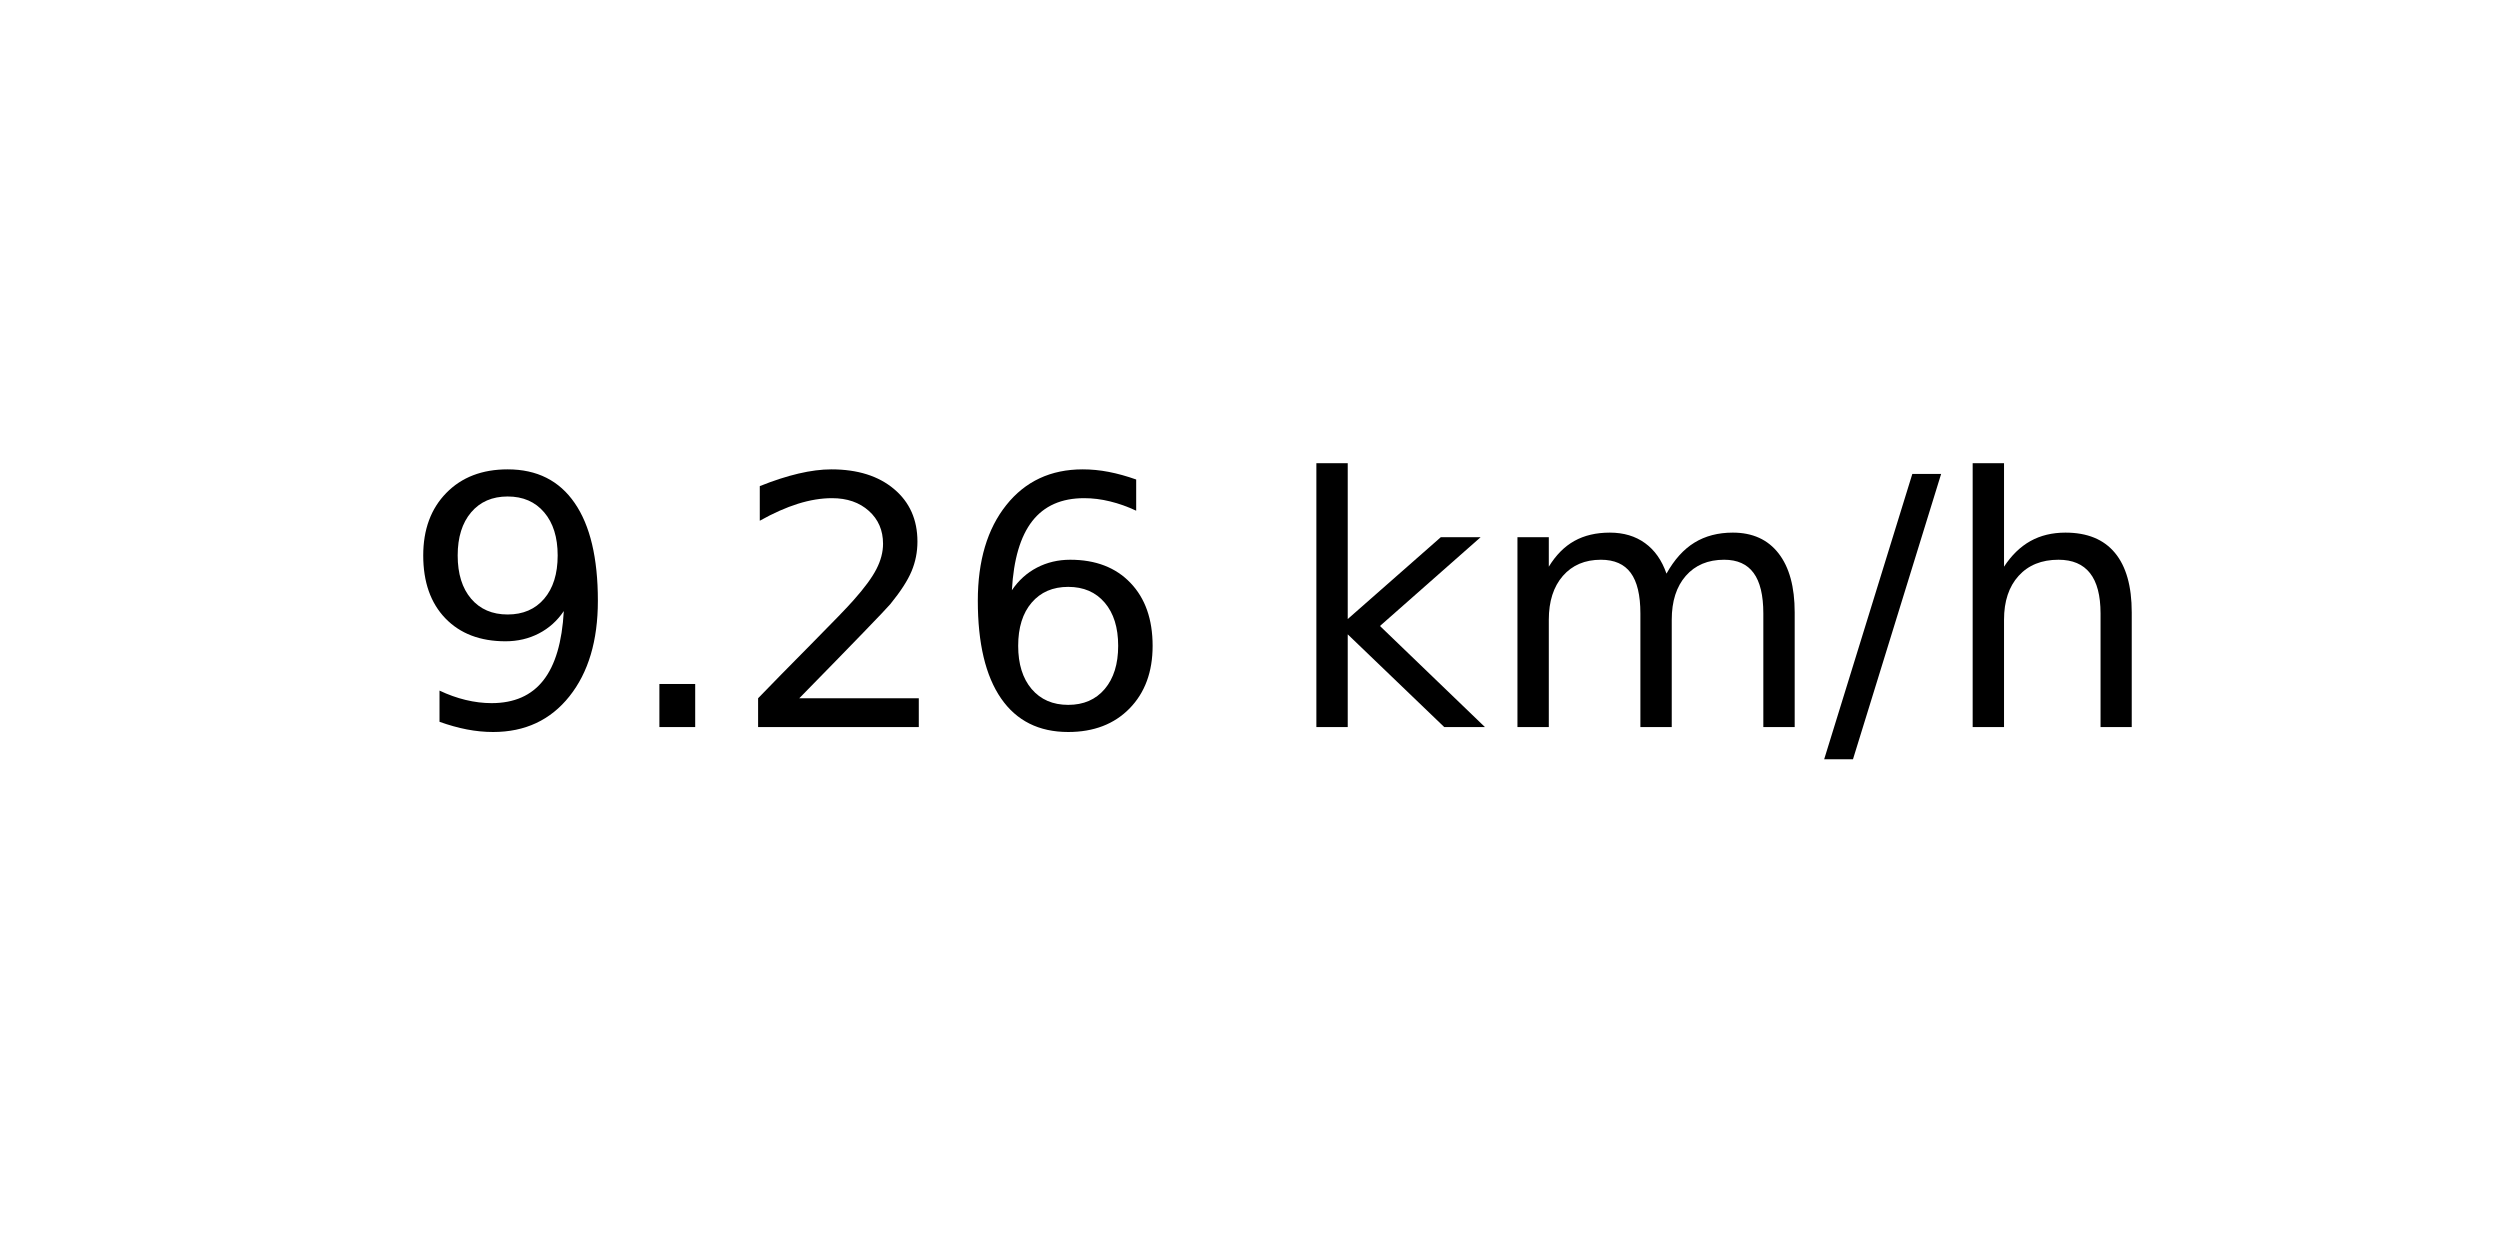
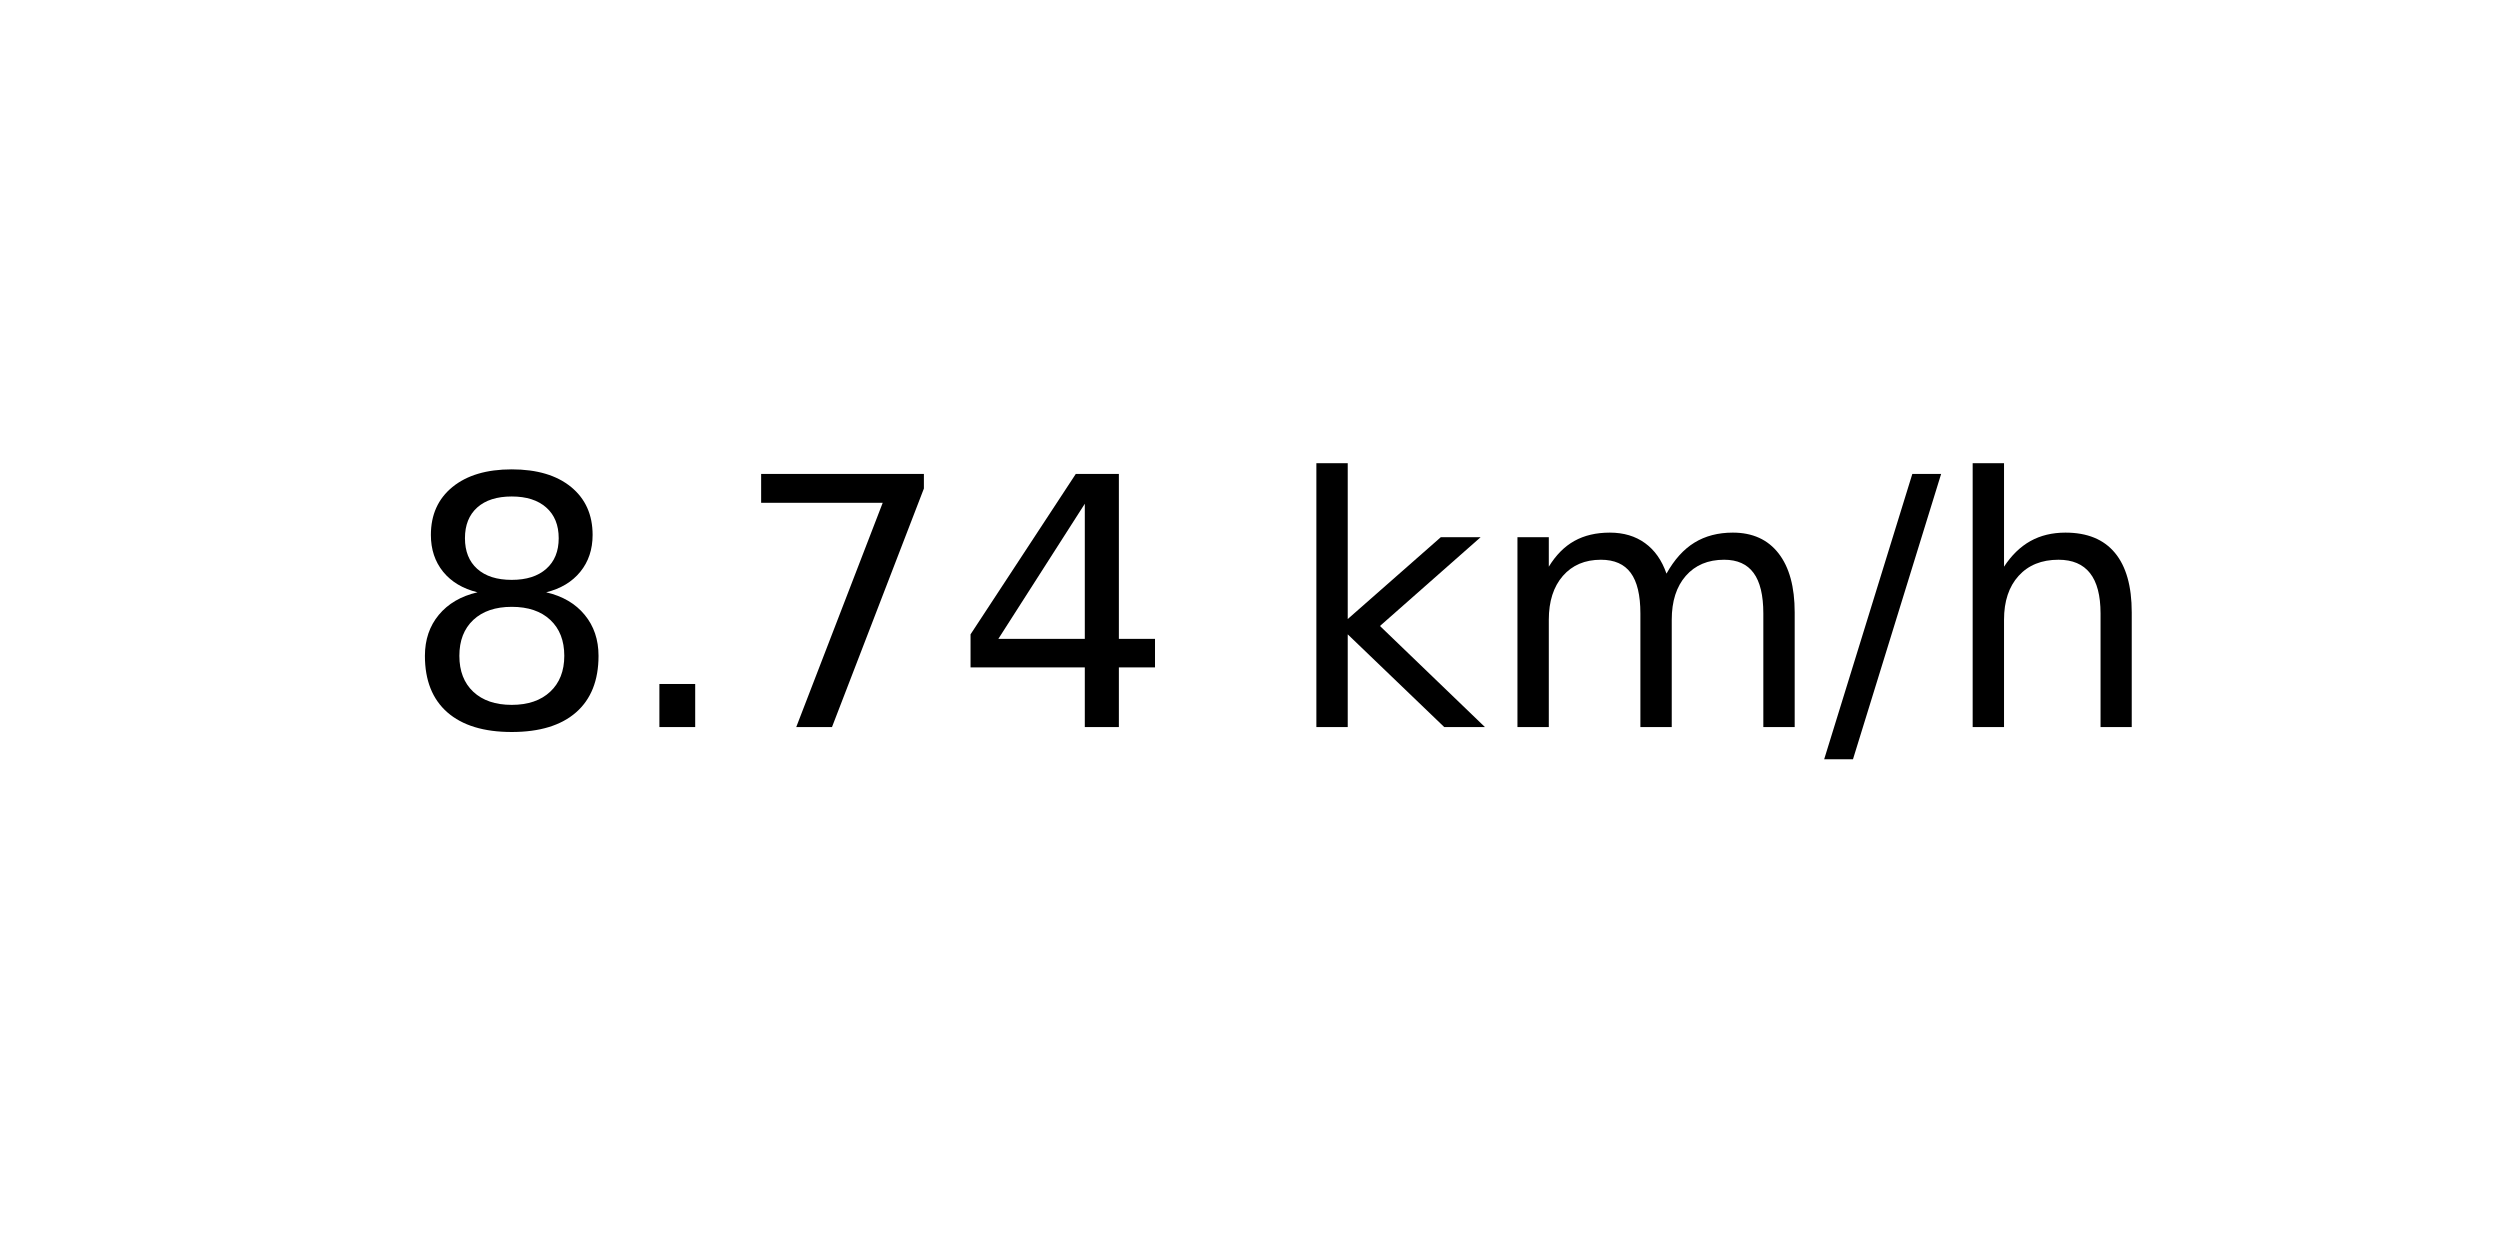
<svg xmlns="http://www.w3.org/2000/svg" xmlns:xlink="http://www.w3.org/1999/xlink" width="72pt" height="36pt" viewBox="0 0 72 36" version="1.1">
  <defs>
    <style type="text/css">*{stroke-linejoin: round; stroke-linecap: butt}</style>
  </defs>
  <g id="figure_1">
    <g id="axes_1">
      <g id="text_1">
        <g transform="translate(11.55937 20.93937) scale(0.1 -0.1)">
          <defs>
-             <path id="DejaVuSans-39" d="M 703 97  L 703 672  Q 941 559 1184 500  Q 1428 441 1663 441  Q 2288 441 2617 861  Q 2947 1281 2994 2138  Q 2813 1869 2534 1725  Q 2256 1581 1919 1581  Q 1219 1581 811 2004  Q 403 2428 403 3163  Q 403 3881 828 4315  Q 1253 4750 1959 4750  Q 2769 4750 3195 4129  Q 3622 3509 3622 2328  Q 3622 1225 3098 567  Q 2575 -91 1691 -91  Q 1453 -91 1209 -44  Q 966 3 703 97  z M 1959 2075  Q 2384 2075 2632 2365  Q 2881 2656 2881 3163  Q 2881 3666 2632 3958  Q 2384 4250 1959 4250  Q 1534 4250 1286 3958  Q 1038 3666 1038 3163  Q 1038 2656 1286 2365  Q 1534 2075 1959 2075  z " transform="scale(0.015625)" />
+             <path id="DejaVuSans-38" d="M 2034 2216  Q 1584 2216 1326 1975  Q 1069 1734 1069 1313  Q 1069 891 1326 650  Q 1584 409 2034 409  Q 2484 409 2743 651  Q 3003 894 3003 1313  Q 3003 1734 2745 1975  Q 2488 2216 2034 2216  z M 1403 2484  Q 997 2584 770 2862  Q 544 3141 544 3541  Q 544 4100 942 4425  Q 1341 4750 2034 4750  Q 2731 4750 3128 4425  Q 3525 4100 3525 3541  Q 3525 3141 3298 2862  Q 3072 2584 2669 2484  Q 3125 2378 3379 2068  Q 3634 1759 3634 1313  Q 3634 634 3220 271  Q 2806 -91 2034 -91  Q 1263 -91 848 271  Q 434 634 434 1313  Q 434 1759 690 2068  Q 947 2378 1403 2484  z M 1172 3481  Q 1172 3119 1398 2916  Q 1625 2713 2034 2713  Q 2441 2713 2670 2916  Q 2900 3119 2900 3481  Q 2900 3844 2670 4047  Q 2441 4250 2034 4250  Q 1625 4250 1398 4047  Q 1172 3844 1172 3481  z " transform="scale(0.015625)" />
            <path id="DejaVuSans-2e" d="M 684 794  L 1344 794  L 1344 0  L 684 0  L 684 794  z " transform="scale(0.015625)" />
-             <path id="DejaVuSans-32" d="M 1228 531  L 3431 531  L 3431 0  L 469 0  L 469 531  Q 828 903 1448 1529  Q 2069 2156 2228 2338  Q 2531 2678 2651 2914  Q 2772 3150 2772 3378  Q 2772 3750 2511 3984  Q 2250 4219 1831 4219  Q 1534 4219 1204 4116  Q 875 4013 500 3803  L 500 4441  Q 881 4594 1212 4672  Q 1544 4750 1819 4750  Q 2544 4750 2975 4387  Q 3406 4025 3406 3419  Q 3406 3131 3298 2873  Q 3191 2616 2906 2266  Q 2828 2175 2409 1742  Q 1991 1309 1228 531  z " transform="scale(0.015625)" />
-             <path id="DejaVuSans-36" d="M 2113 2584  Q 1688 2584 1439 2293  Q 1191 2003 1191 1497  Q 1191 994 1439 701  Q 1688 409 2113 409  Q 2538 409 2786 701  Q 3034 994 3034 1497  Q 3034 2003 2786 2293  Q 2538 2584 2113 2584  z M 3366 4563  L 3366 3988  Q 3128 4100 2886 4159  Q 2644 4219 2406 4219  Q 1781 4219 1451 3797  Q 1122 3375 1075 2522  Q 1259 2794 1537 2939  Q 1816 3084 2150 3084  Q 2853 3084 3261 2657  Q 3669 2231 3669 1497  Q 3669 778 3244 343  Q 2819 -91 2113 -91  Q 1303 -91 875 529  Q 447 1150 447 2328  Q 447 3434 972 4092  Q 1497 4750 2381 4750  Q 2619 4750 2861 4703  Q 3103 4656 3366 4563  z " transform="scale(0.015625)" />
+             <path id="DejaVuSans-37" d="M 525 4666  L 3525 4666  L 3525 4397  L 1831 0  L 1172 0  L 2766 4134  L 525 4134  L 525 4666  z " transform="scale(0.015625)" />
+             <path id="DejaVuSans-34" d="M 2419 4116  L 825 1625  L 2419 1625  L 2419 4116  z M 2253 4666  L 3047 4666  L 3047 1625  L 3713 1625  L 3713 1100  L 3047 1100  L 3047 0  L 2419 0  L 2419 1100  L 313 1100  L 313 1709  L 2253 4666  z " transform="scale(0.015625)" />
            <path id="DejaVuSans-20" transform="scale(0.015625)" />
            <path id="DejaVuSans-6b" d="M 581 4863  L 1159 4863  L 1159 1991  L 2875 3500  L 3609 3500  L 1753 1863  L 3688 0  L 2938 0  L 1159 1709  L 1159 0  L 581 0  L 581 4863  z " transform="scale(0.015625)" />
            <path id="DejaVuSans-6d" d="M 3328 2828  Q 3544 3216 3844 3400  Q 4144 3584 4550 3584  Q 5097 3584 5394 3201  Q 5691 2819 5691 2113  L 5691 0  L 5113 0  L 5113 2094  Q 5113 2597 4934 2840  Q 4756 3084 4391 3084  Q 3944 3084 3684 2787  Q 3425 2491 3425 1978  L 3425 0  L 2847 0  L 2847 2094  Q 2847 2600 2669 2842  Q 2491 3084 2119 3084  Q 1678 3084 1418 2786  Q 1159 2488 1159 1978  L 1159 0  L 581 0  L 581 3500  L 1159 3500  L 1159 2956  Q 1356 3278 1631 3431  Q 1906 3584 2284 3584  Q 2666 3584 2933 3390  Q 3200 3197 3328 2828  z " transform="scale(0.015625)" />
            <path id="DejaVuSans-2f" d="M 1625 4666  L 2156 4666  L 531 -594  L 0 -594  L 1625 4666  z " transform="scale(0.015625)" />
            <path id="DejaVuSans-68" d="M 3513 2113  L 3513 0  L 2938 0  L 2938 2094  Q 2938 2591 2744 2837  Q 2550 3084 2163 3084  Q 1697 3084 1428 2787  Q 1159 2491 1159 1978  L 1159 0  L 581 0  L 581 4863  L 1159 4863  L 1159 2956  Q 1366 3272 1645 3428  Q 1925 3584 2291 3584  Q 2894 3584 3203 3211  Q 3513 2838 3513 2113  z " transform="scale(0.015625)" />
          </defs>
-           <use xlink:href="#DejaVuSans-39" />
+           <use xlink:href="#DejaVuSans-38" />
          <use xlink:href="#DejaVuSans-2e" x="63.623" />
-           <use xlink:href="#DejaVuSans-32" x="95.41" />
-           <use xlink:href="#DejaVuSans-36" x="159.033" />
+           <use xlink:href="#DejaVuSans-37" x="95.41" />
+           <use xlink:href="#DejaVuSans-34" x="159.033" />
          <use xlink:href="#DejaVuSans-20" x="222.656" />
          <use xlink:href="#DejaVuSans-6b" x="254.443" />
          <use xlink:href="#DejaVuSans-6d" x="312.354" />
          <use xlink:href="#DejaVuSans-2f" x="409.766" />
          <use xlink:href="#DejaVuSans-68" x="443.457" />
        </g>
      </g>
    </g>
  </g>
</svg>
